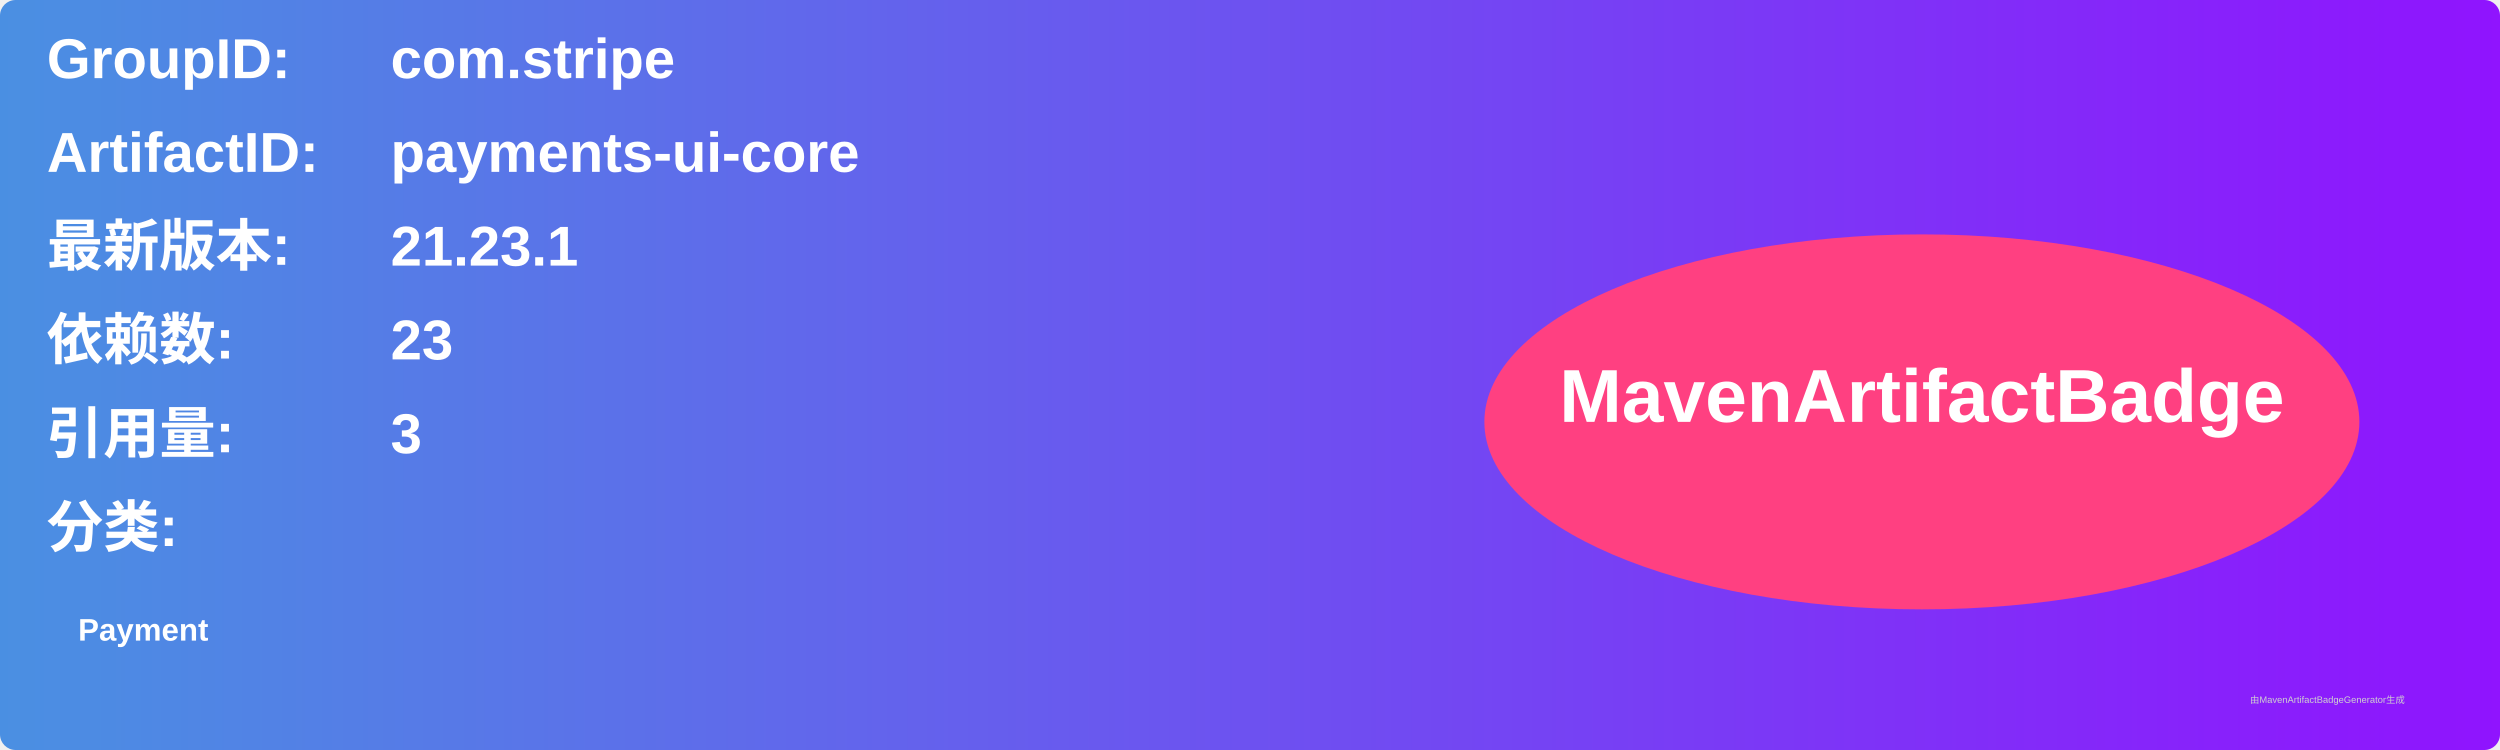
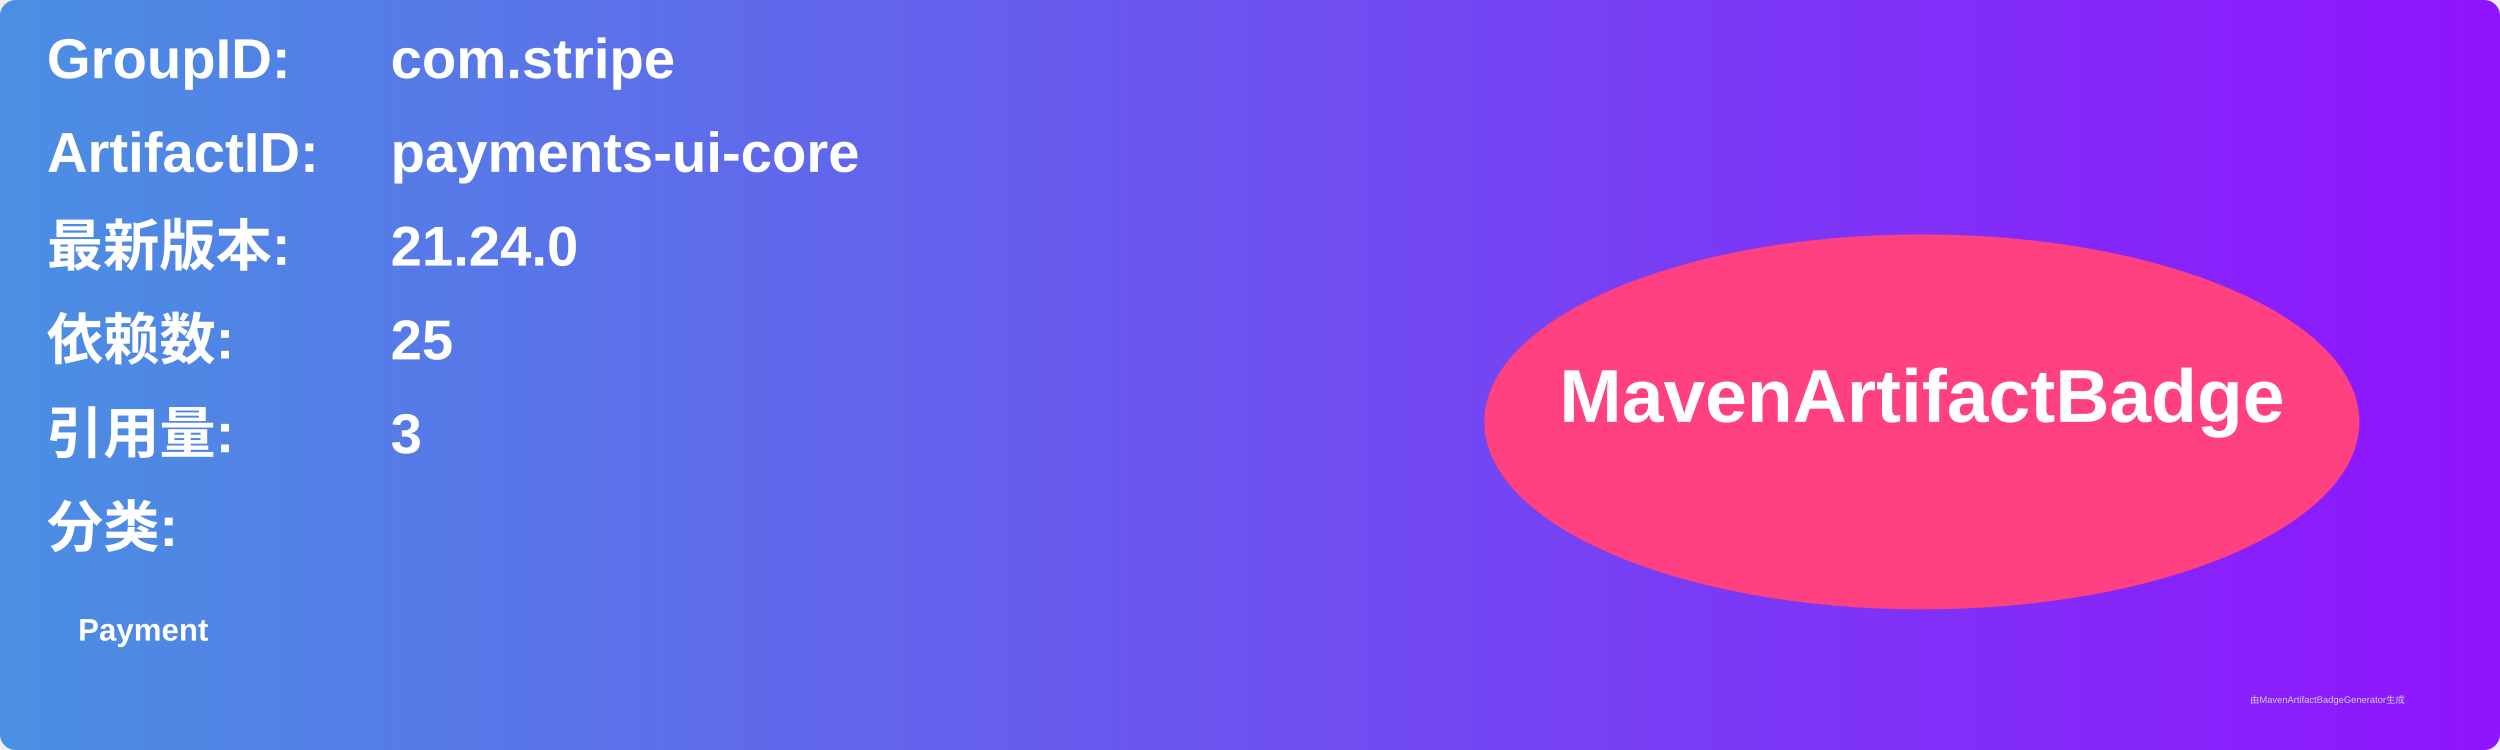
<svg xmlns="http://www.w3.org/2000/svg" width="800" height="240" viewBox="0 0 800 240">
  <linearGradient id="grad" x1="0%" y1="0%" x2="100%" y2="0%">
    <stop offset="0%" stop-color="#4a90e2" />
    <stop offset="100%" stop-color="#9013fe" />
  </linearGradient>
  <rect width="100%" height="100%" rx="5" ry="5" fill="url(#grad)" />
  <g transform="translate(15, 15)">
    <text x="0" y="10" font-family="Arial" font-size="18" fill="white" font-weight="bold" width="260">GroupID:</text>
    <text x="110" y="10" font-family="Arial" font-size="18" fill="white" font-weight="bold" width="460">com.stripe</text>
    <text x="0" y="40" font-family="Arial" font-size="18" fill="white" font-weight="bold" width="260">ArtifactID:</text>
    <text x="110" y="40" font-family="Arial" font-size="18" fill="white" font-weight="bold" width="460">payments-ui-core</text>
    <text x="0" y="70" font-family="Arial" font-size="18" fill="white" font-weight="bold">最新版本:</text>
    <text x="110" y="70" font-family="Arial" font-size="18" fill="white" font-weight="bold">
-       <tspan font-weight="bold">21.23.1</tspan>
+       <tspan font-weight="bold">21.24.0</tspan>
    </text>
    <text x="0" y="100" font-family="Arial" font-size="18" fill="white" font-weight="bold">依赖数: </text>
    <text x="110" y="100" font-family="Arial" font-size="18" fill="white">
-       <tspan font-weight="bold">23</tspan>
+       <tspan font-weight="bold">25</tspan>
    </text>
    <text x="0" y="130" font-family="Arial" font-size="18" fill="white" font-weight="bold">引用量: </text>
    <text x="110" y="130" font-family="Arial" font-size="18" fill="white">
      <tspan font-weight="bold">3</tspan>
    </text>
    <text x="0" y="160" font-family="Arial" font-size="18" fill="white" font-weight="bold">分类:</text>
    <text x="10" y="190" font-family="Arial" font-size="10" fill="white">
      <tspan font-weight="bold">Payment</tspan>
    </text>
    <ellipse cx="600" cy="120" rx="140" ry="60" fill="#ff4081" />
    <text x="600" y="120" text-anchor="middle" font-family="Arial" font-size="24" fill="white" font-weight="bold">MavenArtifactBadge</text>
  </g>
  <text x="720" y="225" font-family="Arial" font-size="3" fill="#d0d0d0">由MavenArtifactBadgeGenerator生成</text>
</svg>
